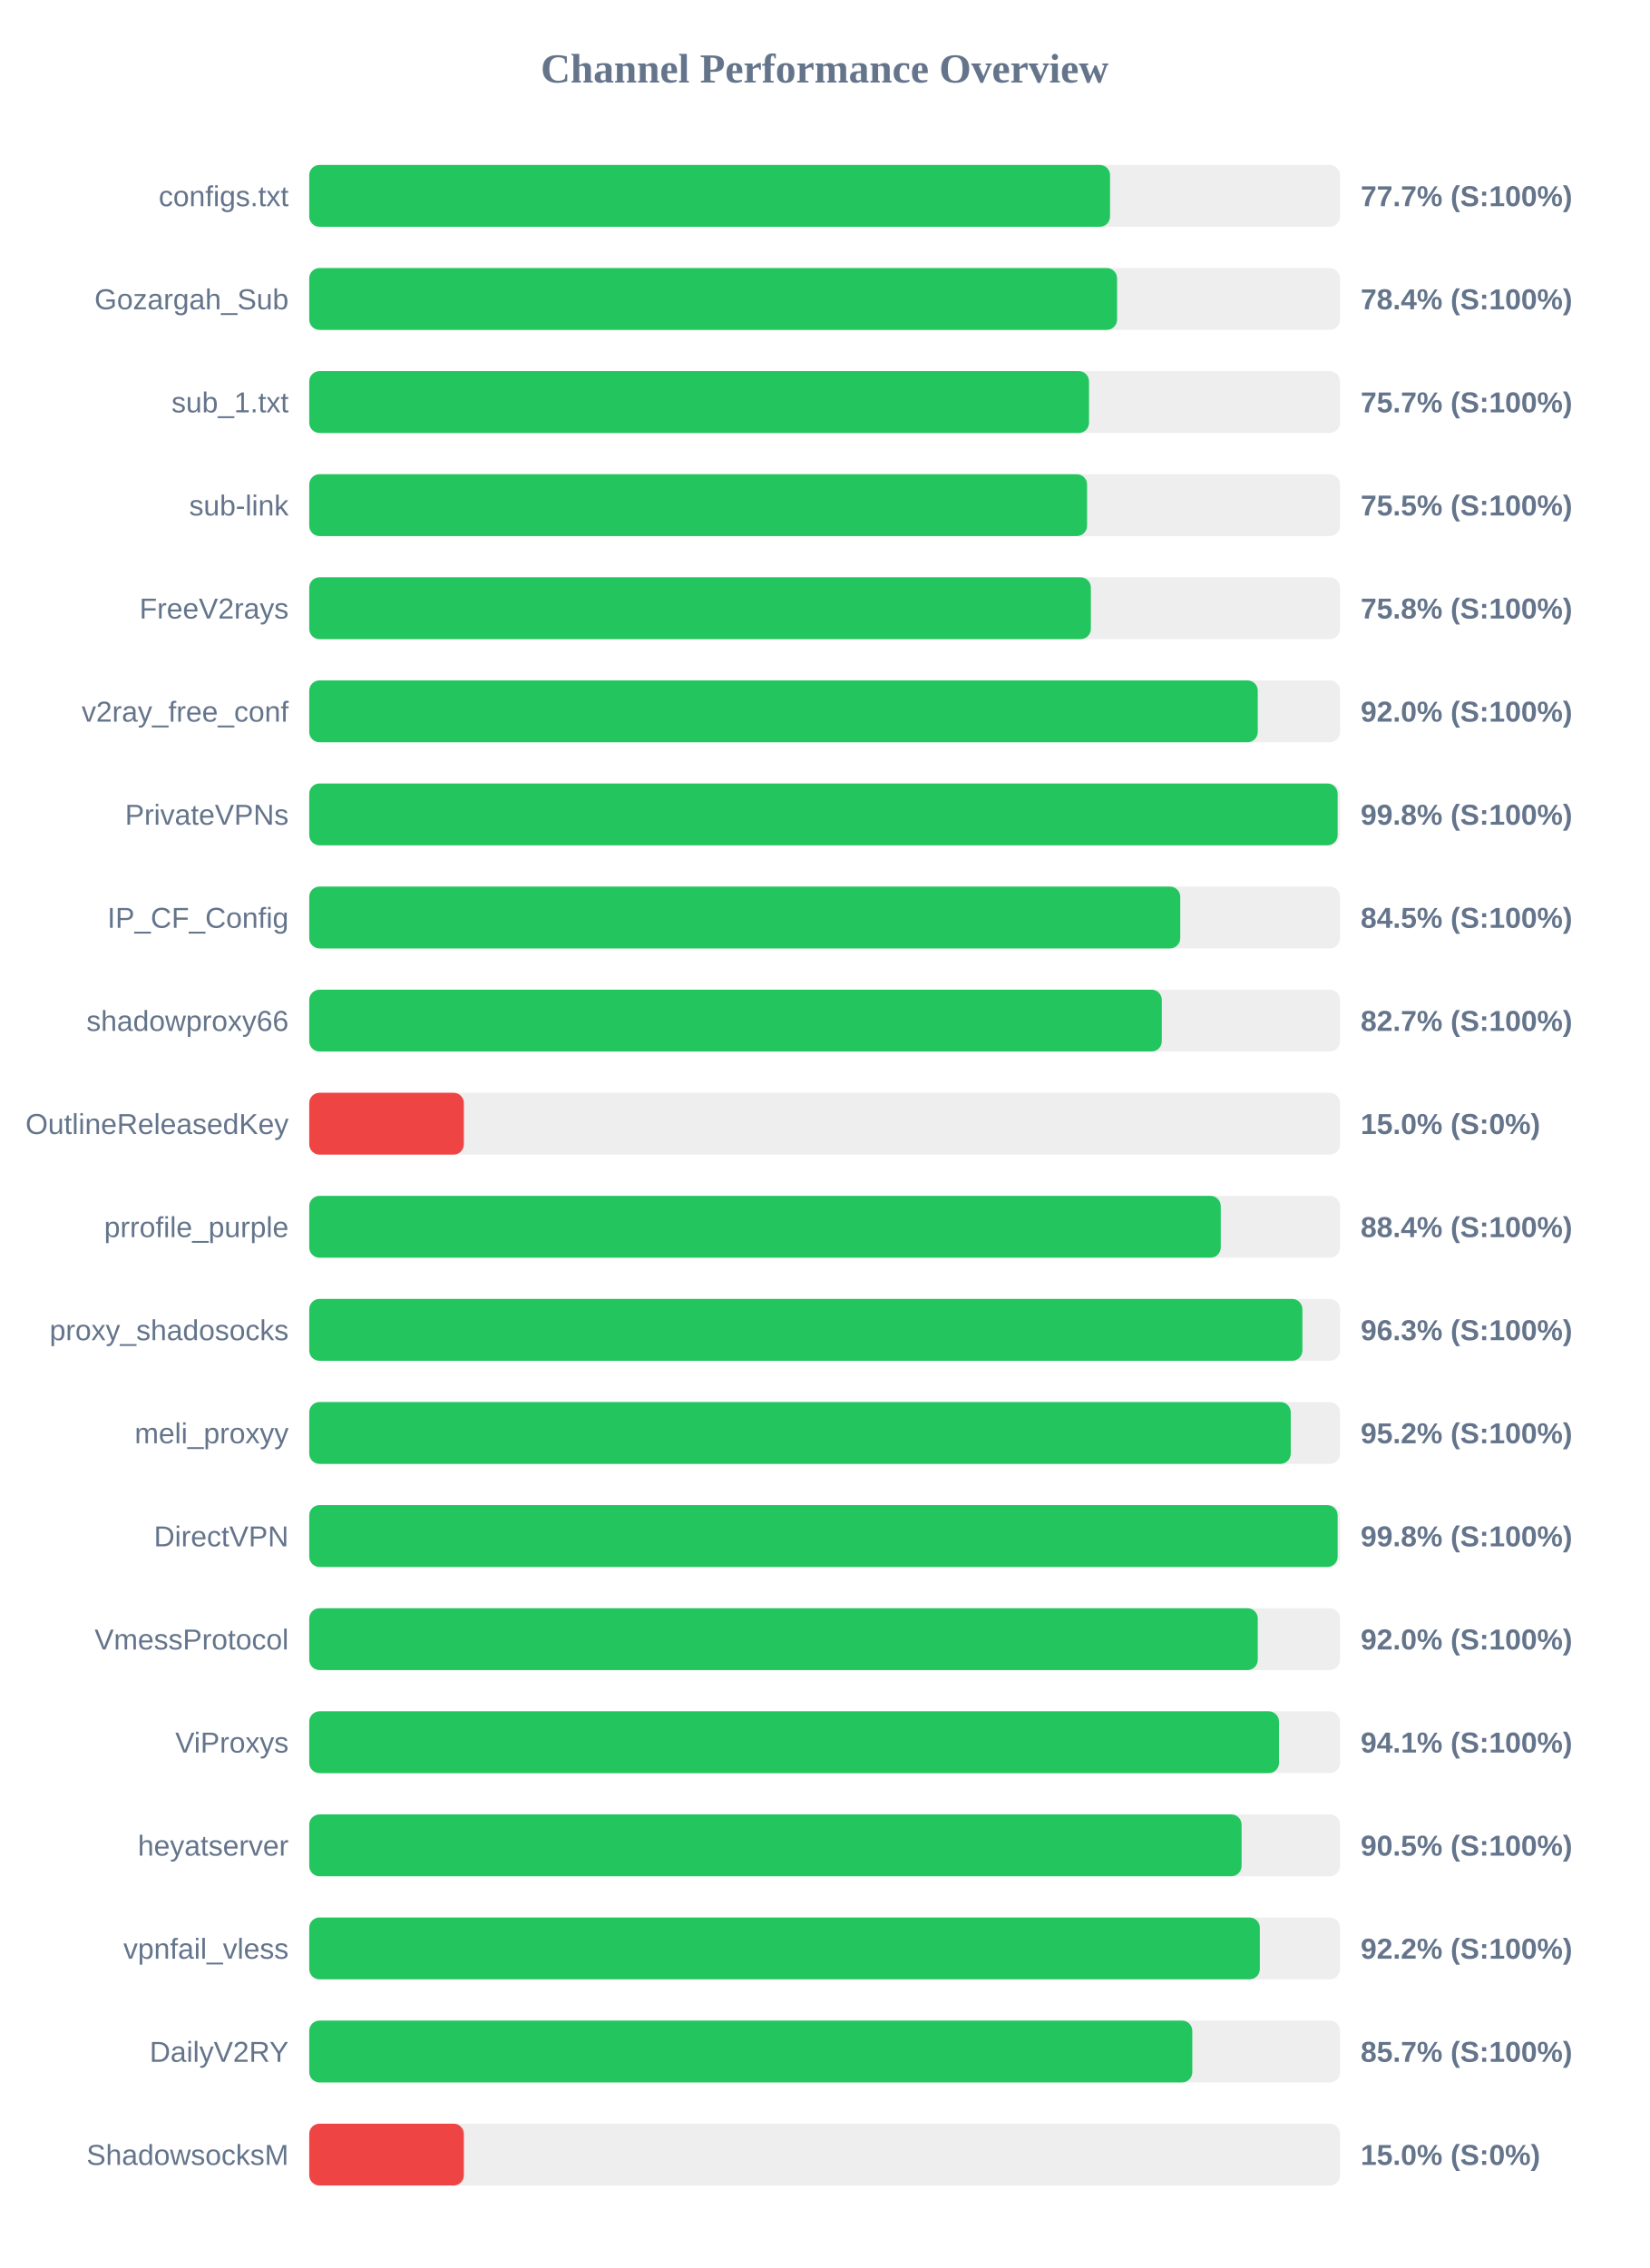
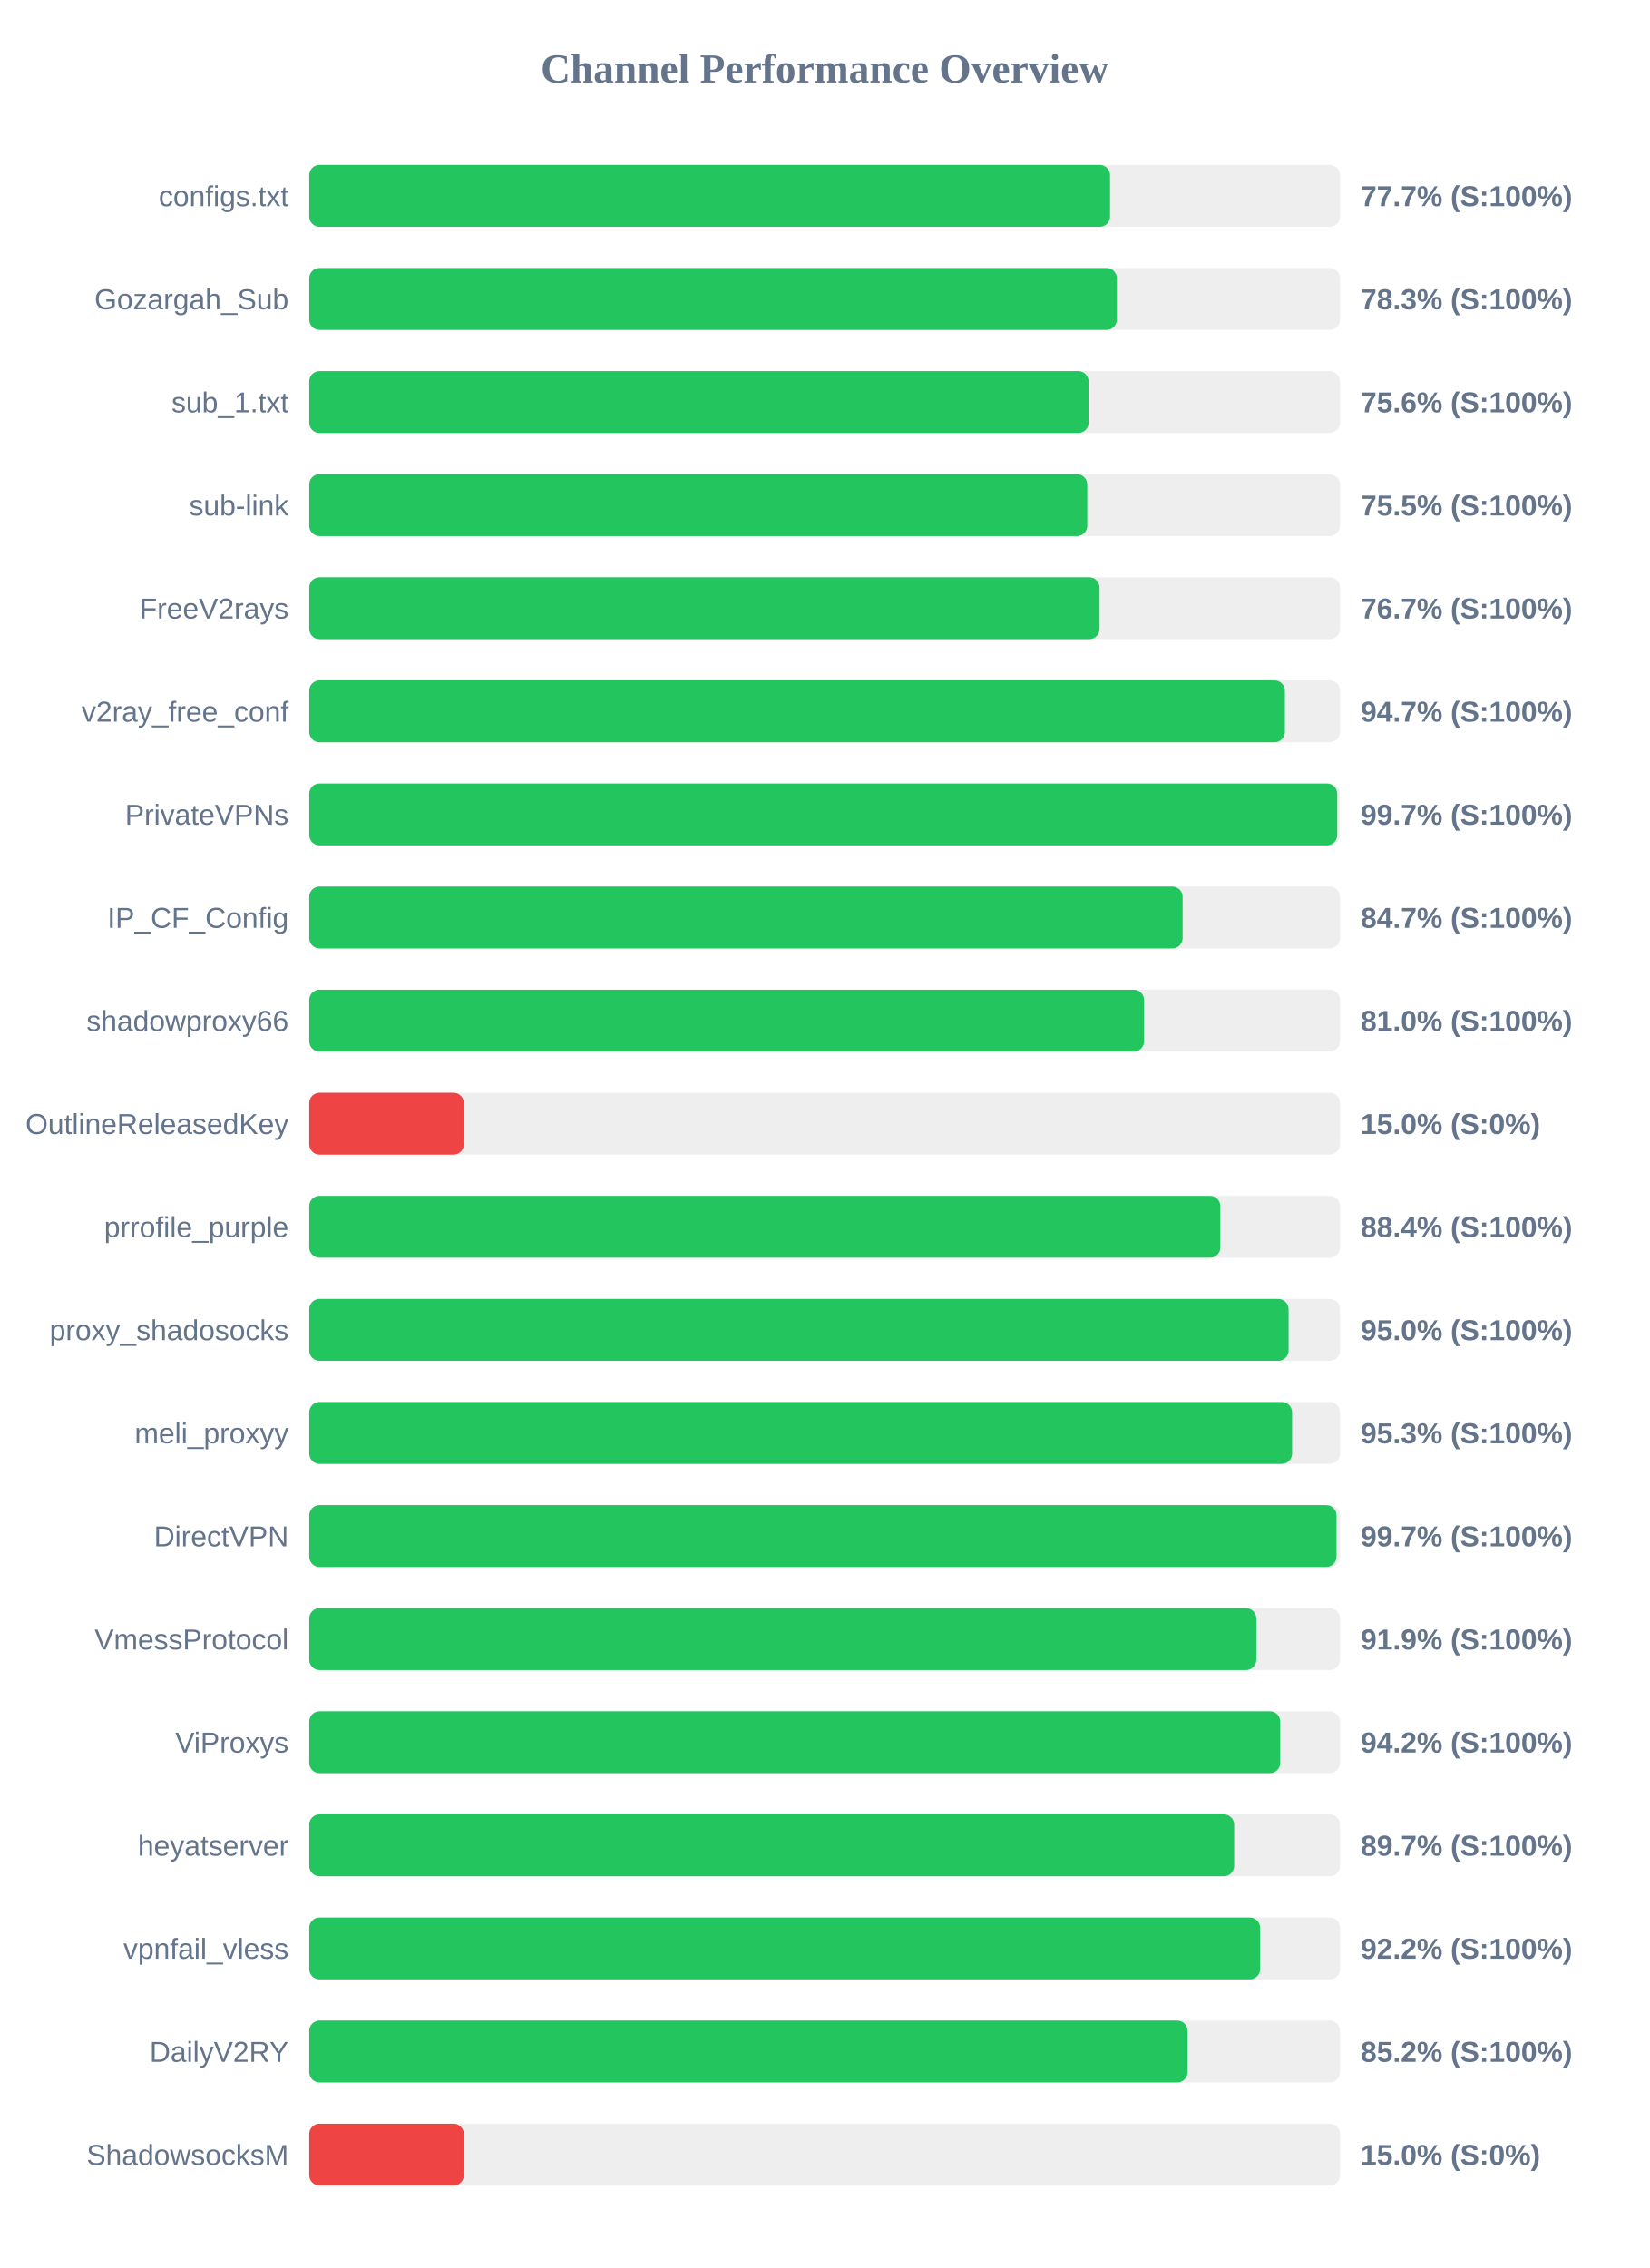
<svg xmlns="http://www.w3.org/2000/svg" width="800" height="1100" version="1.1">
  <style>
        .row { font: 14px Arial; fill: #64748b; }
        .score { font: bold 14px Arial; fill: #64748b; }
    </style>
  <text x="400" y="40" text-anchor="middle" font-size="20px" font-weight="bold" fill="#64748b">Channel Performance Overview</text>
  <rect x="150" y="80" width="500" height="30" fill="#eee" rx="5" />
  <rect x="150" y="80" width="388.45" height="30" fill="#22c55e" rx="5" />
  <text x="140" y="100" text-anchor="end" class="row">configs.txt</text>
  <text x="660" y="100" text-anchor="start" class="score">77.7% (S:100%)</text>
  <rect x="150" y="130" width="500" height="30" fill="#eee" rx="5" />
-   <rect x="150" y="130" width="391.85" height="30" fill="#22c55e" rx="5" />
+   <rect x="150" y="130" width="391.75" height="30" fill="#22c55e" rx="5" />
  <text x="140" y="150" text-anchor="end" class="row">Gozargah_Sub</text>
-   <text x="660" y="150" text-anchor="start" class="score">78.4% (S:100%)</text>
+   <text x="660" y="150" text-anchor="start" class="score">78.3% (S:100%)</text>
  <rect x="150" y="180" width="500" height="30" fill="#eee" rx="5" />
-   <rect x="150" y="180" width="378.25" height="30" fill="#22c55e" rx="5" />
+   <rect x="150" y="180" width="378.05" height="30" fill="#22c55e" rx="5" />
  <text x="140" y="200" text-anchor="end" class="row">sub_1.txt</text>
-   <text x="660" y="200" text-anchor="start" class="score">75.7% (S:100%)</text>
+   <text x="660" y="200" text-anchor="start" class="score">75.6% (S:100%)</text>
  <rect x="150" y="230" width="500" height="30" fill="#eee" rx="5" />
-   <rect x="150" y="230" width="377.3" height="30" fill="#22c55e" rx="5" />
+   <rect x="150" y="230" width="377.4" height="30" fill="#22c55e" rx="5" />
  <text x="140" y="250" text-anchor="end" class="row">sub-link</text>
  <text x="660" y="250" text-anchor="start" class="score">75.5% (S:100%)</text>
  <rect x="150" y="280" width="500" height="30" fill="#eee" rx="5" />
-   <rect x="150" y="280" width="379.15" height="30" fill="#22c55e" rx="5" />
+   <rect x="150" y="280" width="383.35" height="30" fill="#22c55e" rx="5" />
  <text x="140" y="300" text-anchor="end" class="row">FreeV2rays</text>
-   <text x="660" y="300" text-anchor="start" class="score">75.8% (S:100%)</text>
+   <text x="660" y="300" text-anchor="start" class="score">76.7% (S:100%)</text>
  <rect x="150" y="330" width="500" height="30" fill="#eee" rx="5" />
-   <rect x="150" y="330" width="460.1" height="30" fill="#22c55e" rx="5" />
+   <rect x="150" y="330" width="473.25" height="30" fill="#22c55e" rx="5" />
  <text x="140" y="350" text-anchor="end" class="row">v2ray_free_conf</text>
-   <text x="660" y="350" text-anchor="start" class="score">92.0% (S:100%)</text>
+   <text x="660" y="350" text-anchor="start" class="score">94.7% (S:100%)</text>
  <rect x="150" y="380" width="500" height="30" fill="#eee" rx="5" />
-   <rect x="150" y="380" width="498.85" height="30" fill="#22c55e" rx="5" />
+   <rect x="150" y="380" width="498.65" height="30" fill="#22c55e" rx="5" />
  <text x="140" y="400" text-anchor="end" class="row">PrivateVPNs</text>
-   <text x="660" y="400" text-anchor="start" class="score">99.8% (S:100%)</text>
+   <text x="660" y="400" text-anchor="start" class="score">99.7% (S:100%)</text>
  <rect x="150" y="430" width="500" height="30" fill="#eee" rx="5" />
-   <rect x="150" y="430" width="422.5" height="30" fill="#22c55e" rx="5" />
+   <rect x="150" y="430" width="423.65" height="30" fill="#22c55e" rx="5" />
  <text x="140" y="450" text-anchor="end" class="row">IP_CF_Config</text>
-   <text x="660" y="450" text-anchor="start" class="score">84.5% (S:100%)</text>
+   <text x="660" y="450" text-anchor="start" class="score">84.7% (S:100%)</text>
  <rect x="150" y="480" width="500" height="30" fill="#eee" rx="5" />
-   <rect x="150" y="480" width="413.55" height="30" fill="#22c55e" rx="5" />
+   <rect x="150" y="480" width="404.95" height="30" fill="#22c55e" rx="5" />
  <text x="140" y="500" text-anchor="end" class="row">shadowproxy66</text>
-   <text x="660" y="500" text-anchor="start" class="score">82.7% (S:100%)</text>
+   <text x="660" y="500" text-anchor="start" class="score">81.0% (S:100%)</text>
  <rect x="150" y="530" width="500" height="30" fill="#eee" rx="5" />
  <rect x="150" y="530" width="75.0" height="30" fill="#ef4444" rx="5" />
  <text x="140" y="550" text-anchor="end" class="row">OutlineReleasedKey</text>
  <text x="660" y="550" text-anchor="start" class="score">15.0% (S:0%)</text>
  <rect x="150" y="580" width="500" height="30" fill="#eee" rx="5" />
-   <rect x="150" y="580" width="442.15" height="30" fill="#22c55e" rx="5" />
+   <rect x="150" y="580" width="441.95" height="30" fill="#22c55e" rx="5" />
  <text x="140" y="600" text-anchor="end" class="row">prrofile_purple</text>
  <text x="660" y="600" text-anchor="start" class="score">88.4% (S:100%)</text>
  <rect x="150" y="630" width="500" height="30" fill="#eee" rx="5" />
-   <rect x="150" y="630" width="481.75" height="30" fill="#22c55e" rx="5" />
+   <rect x="150" y="630" width="475.05" height="30" fill="#22c55e" rx="5" />
  <text x="140" y="650" text-anchor="end" class="row">proxy_shadosocks</text>
-   <text x="660" y="650" text-anchor="start" class="score">96.3% (S:100%)</text>
+   <text x="660" y="650" text-anchor="start" class="score">95.0% (S:100%)</text>
  <rect x="150" y="680" width="500" height="30" fill="#eee" rx="5" />
-   <rect x="150" y="680" width="476.1" height="30" fill="#22c55e" rx="5" />
+   <rect x="150" y="680" width="476.75" height="30" fill="#22c55e" rx="5" />
  <text x="140" y="700" text-anchor="end" class="row">meli_proxyy</text>
-   <text x="660" y="700" text-anchor="start" class="score">95.2% (S:100%)</text>
+   <text x="660" y="700" text-anchor="start" class="score">95.3% (S:100%)</text>
  <rect x="150" y="730" width="500" height="30" fill="#eee" rx="5" />
-   <rect x="150" y="730" width="498.85" height="30" fill="#22c55e" rx="5" />
+   <rect x="150" y="730" width="498.3" height="30" fill="#22c55e" rx="5" />
  <text x="140" y="750" text-anchor="end" class="row">DirectVPN</text>
-   <text x="660" y="750" text-anchor="start" class="score">99.8% (S:100%)</text>
+   <text x="660" y="750" text-anchor="start" class="score">99.7% (S:100%)</text>
  <rect x="150" y="780" width="500" height="30" fill="#eee" rx="5" />
-   <rect x="150" y="780" width="460.1" height="30" fill="#22c55e" rx="5" />
+   <rect x="150" y="780" width="459.4" height="30" fill="#22c55e" rx="5" />
  <text x="140" y="800" text-anchor="end" class="row">VmessProtocol</text>
-   <text x="660" y="800" text-anchor="start" class="score">92.0% (S:100%)</text>
+   <text x="660" y="800" text-anchor="start" class="score">91.9% (S:100%)</text>
  <rect x="150" y="830" width="500" height="30" fill="#eee" rx="5" />
-   <rect x="150" y="830" width="470.4" height="30" fill="#22c55e" rx="5" />
+   <rect x="150" y="830" width="471.0" height="30" fill="#22c55e" rx="5" />
  <text x="140" y="850" text-anchor="end" class="row">ViProxys</text>
-   <text x="660" y="850" text-anchor="start" class="score">94.1% (S:100%)</text>
+   <text x="660" y="850" text-anchor="start" class="score">94.2% (S:100%)</text>
  <rect x="150" y="880" width="500" height="30" fill="#eee" rx="5" />
-   <rect x="150" y="880" width="452.25" height="30" fill="#22c55e" rx="5" />
+   <rect x="150" y="880" width="448.65" height="30" fill="#22c55e" rx="5" />
  <text x="140" y="900" text-anchor="end" class="row">heyatserver</text>
-   <text x="660" y="900" text-anchor="start" class="score">90.5% (S:100%)</text>
+   <text x="660" y="900" text-anchor="start" class="score">89.7% (S:100%)</text>
  <rect x="150" y="930" width="500" height="30" fill="#eee" rx="5" />
-   <rect x="150" y="930" width="461.1" height="30" fill="#22c55e" rx="5" />
+   <rect x="150" y="930" width="461.25" height="30" fill="#22c55e" rx="5" />
  <text x="140" y="950" text-anchor="end" class="row">vpnfail_vless</text>
  <text x="660" y="950" text-anchor="start" class="score">92.2% (S:100%)</text>
  <rect x="150" y="980" width="500" height="30" fill="#eee" rx="5" />
-   <rect x="150" y="980" width="428.35" height="30" fill="#22c55e" rx="5" />
+   <rect x="150" y="980" width="426.05" height="30" fill="#22c55e" rx="5" />
  <text x="140" y="1000" text-anchor="end" class="row">DailyV2RY</text>
-   <text x="660" y="1000" text-anchor="start" class="score">85.7% (S:100%)</text>
+   <text x="660" y="1000" text-anchor="start" class="score">85.2% (S:100%)</text>
  <rect x="150" y="1030" width="500" height="30" fill="#eee" rx="5" />
  <rect x="150" y="1030" width="75.0" height="30" fill="#ef4444" rx="5" />
  <text x="140" y="1050" text-anchor="end" class="row">ShadowsocksM</text>
  <text x="660" y="1050" text-anchor="start" class="score">15.0% (S:0%)</text>
</svg>
